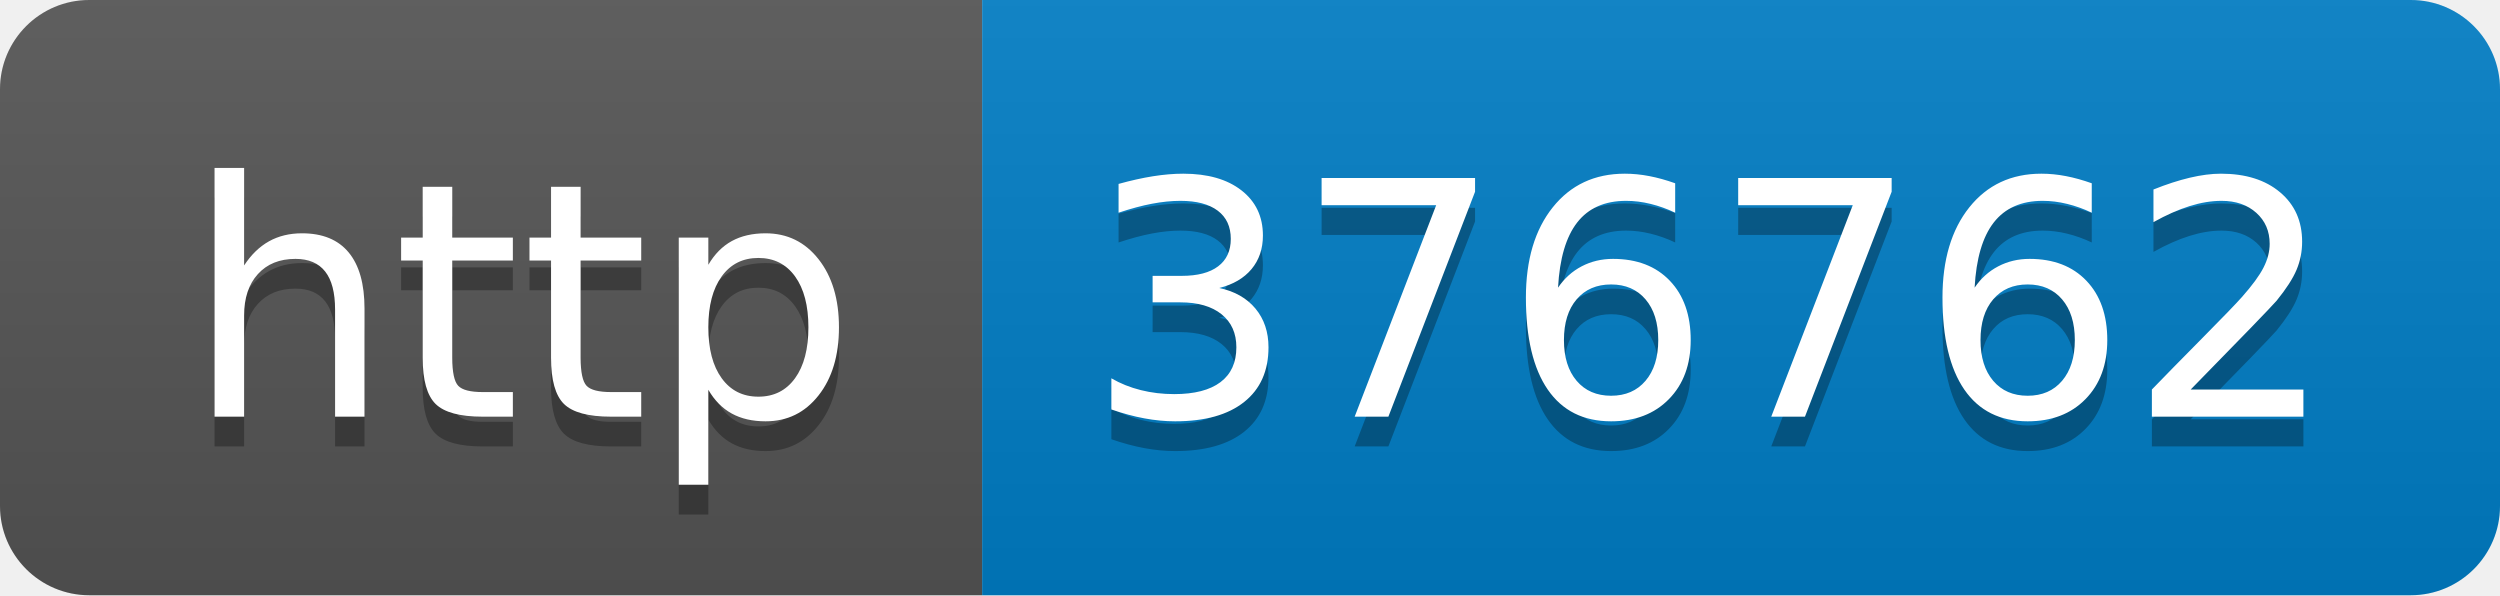
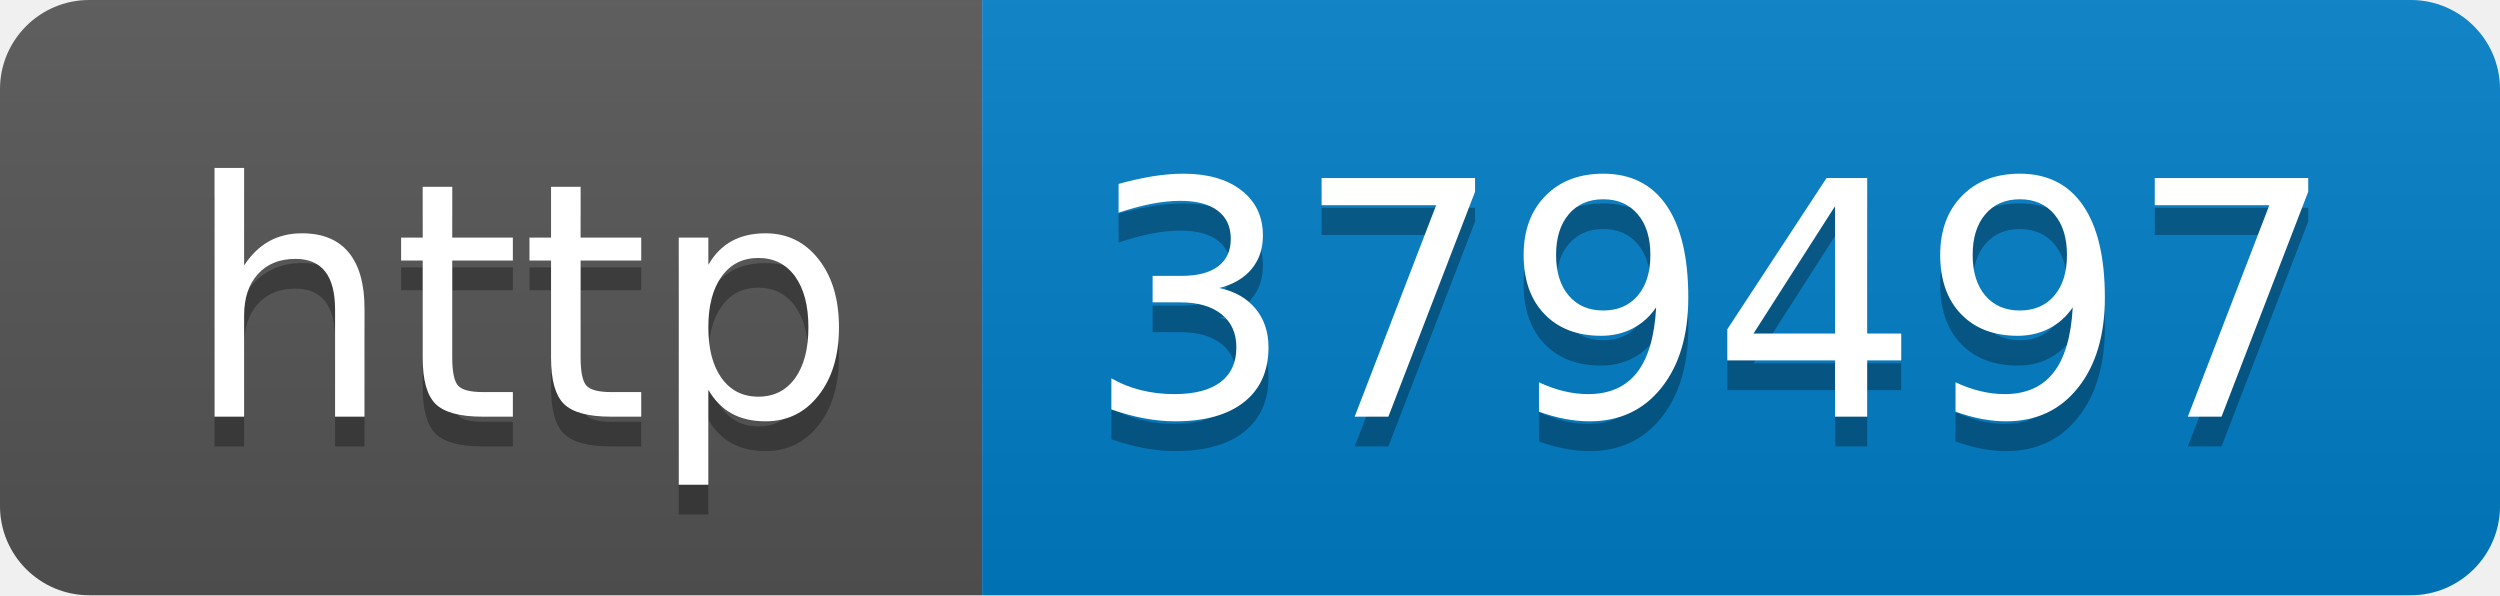
- <svg xmlns="http://www.w3.org/2000/svg" width="84" height="20" role="img" aria-label="http: 376762">
+ <svg xmlns="http://www.w3.org/2000/svg" width="84" height="20" role="img" aria-label="http: 379497">
  <linearGradient id="s" x2="0" y2="100%">
    <stop offset="0" stop-color="#bbb" stop-opacity=".1" />
    <stop offset="1" stop-opacity=".1" />
  </linearGradient>
  <clipPath id="r">
    <rect width="84" height="20" rx="3" fill="#fff" />
  </clipPath>
  <g clip-path="url(#r)">
    <rect width="33" height="20" fill="#555" />
    <rect x="33" width="51" height="20" fill="#007ec6" />
    <rect width="84" height="20" fill="url(#s)" />
  </g>
  <g fill="#fff" text-anchor="middle" font-family="Verdana,Geneva,DejaVu Sans,sans-serif" text-rendering="geometricPrecision" font-size="110">
    <text aria-hidden="true" x="175" y="150" fill="#010101" fill-opacity=".3" transform="scale(.1)" textLength="230">http</text>
    <text x="175" y="140" transform="scale(.1)" fill="#fff" textLength="230">http</text>
-     <text aria-hidden="true" x="575" y="150" fill="#010101" fill-opacity=".3" transform="scale(.1)" textLength="410">376762</text>
-     <text x="575" y="140" transform="scale(.1)" fill="#fff" textLength="410">376762</text>
+     <text aria-hidden="true" x="575" y="150" fill="#010101" fill-opacity=".3" transform="scale(.1)" textLength="410">379497</text>
+     <text x="575" y="140" transform="scale(.1)" fill="#fff" textLength="410">379497</text>
  </g>
</svg>
